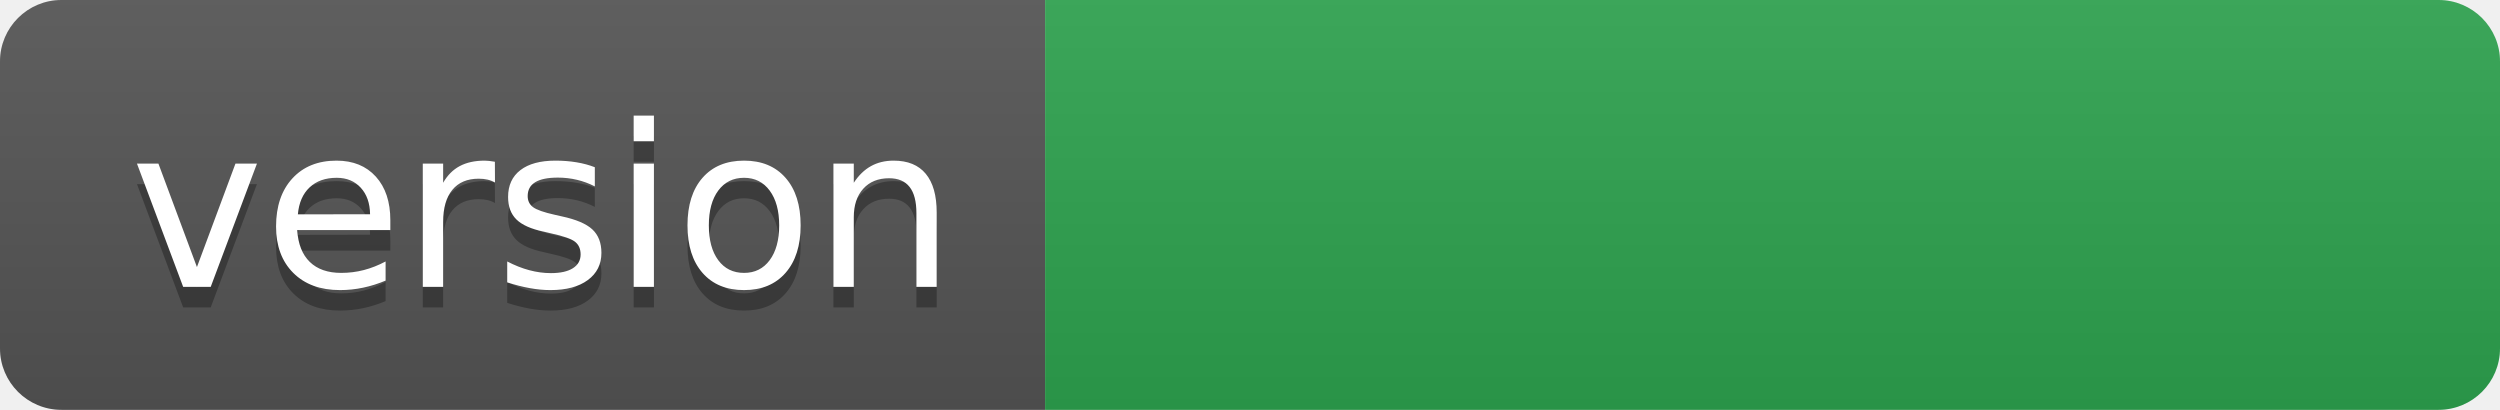
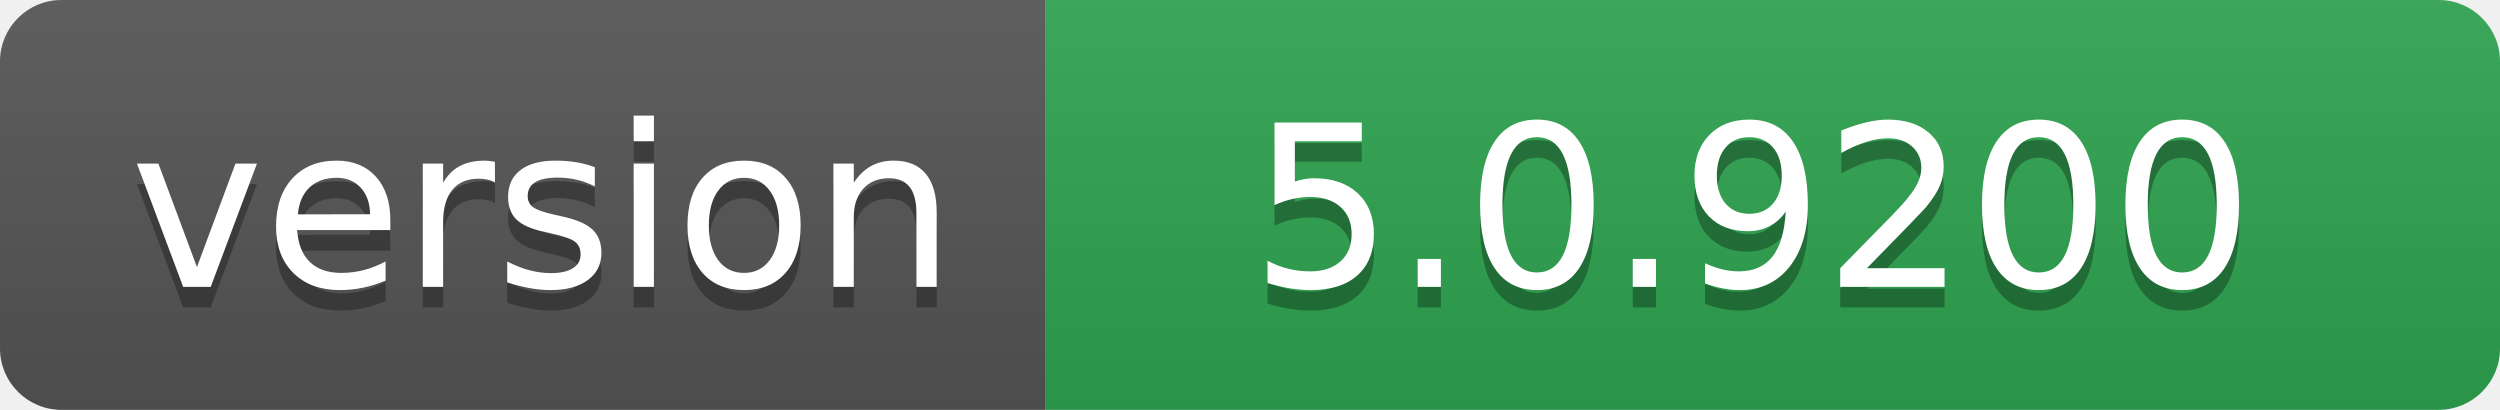
- <svg xmlns="http://www.w3.org/2000/svg" width="122" height="20" role="img" aria-label="version: ">
+ <svg xmlns="http://www.w3.org/2000/svg" width="122" height="20" role="img" aria-label="version: 5.0.9200">
  <linearGradient id="s" x2="0" y2="100%">
    <stop offset="0" stop-color="#bbb" stop-opacity=".1" />
    <stop offset="1" stop-opacity=".1" />
  </linearGradient>
  <clipPath id="r">
    <rect width="122" height="20" rx="3" fill="#fff" />
  </clipPath>
  <g clip-path="url(#r)">
    <rect width="51" height="20" fill="#555" />
    <rect x="51" width="71" height="20" fill="#2ea44f" />
    <rect width="122" height="20" fill="url(#s)" />
  </g>
  <g fill="#fff" text-anchor="middle" font-family="Verdana,Geneva,DejaVu Sans,sans-serif" text-rendering="geometricPrecision" font-size="110">
    <text aria-hidden="true" x="265" y="150" fill="#010101" fill-opacity=".3" transform="scale(.1)" textLength="410">version</text>
    <text x="265" y="140" transform="scale(.1)" fill="#fff" textLength="410">version</text>
-     <text aria-hidden="true" x="855" y="150" fill="#010101" fill-opacity=".3" transform="scale(.1)" textLength="610" />
-     <text x="855" y="140" transform="scale(.1)" fill="#fff" textLength="610" />
+     <text aria-hidden="true" x="855" y="150" fill="#010101" fill-opacity=".3" transform="scale(.1)" textLength="610">5.0.9200</text>
+     <text x="855" y="140" transform="scale(.1)" fill="#fff" textLength="610">5.0.9200</text>
  </g>
</svg>
